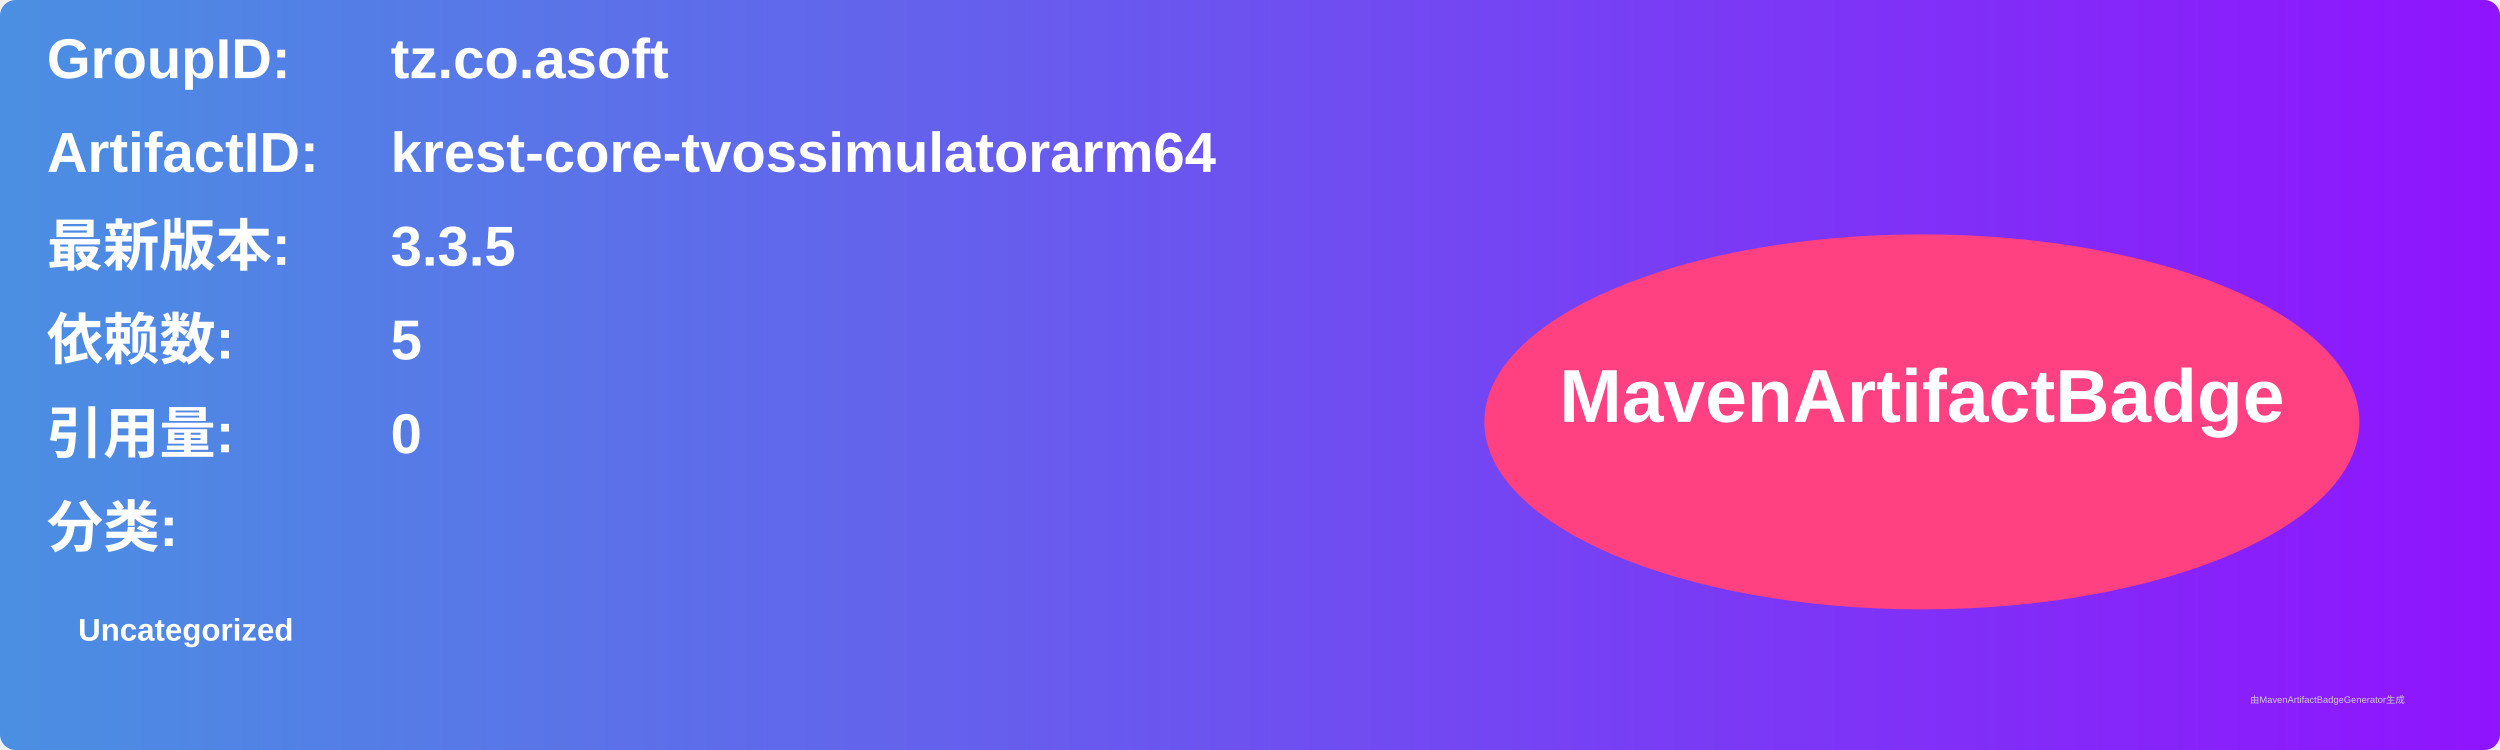
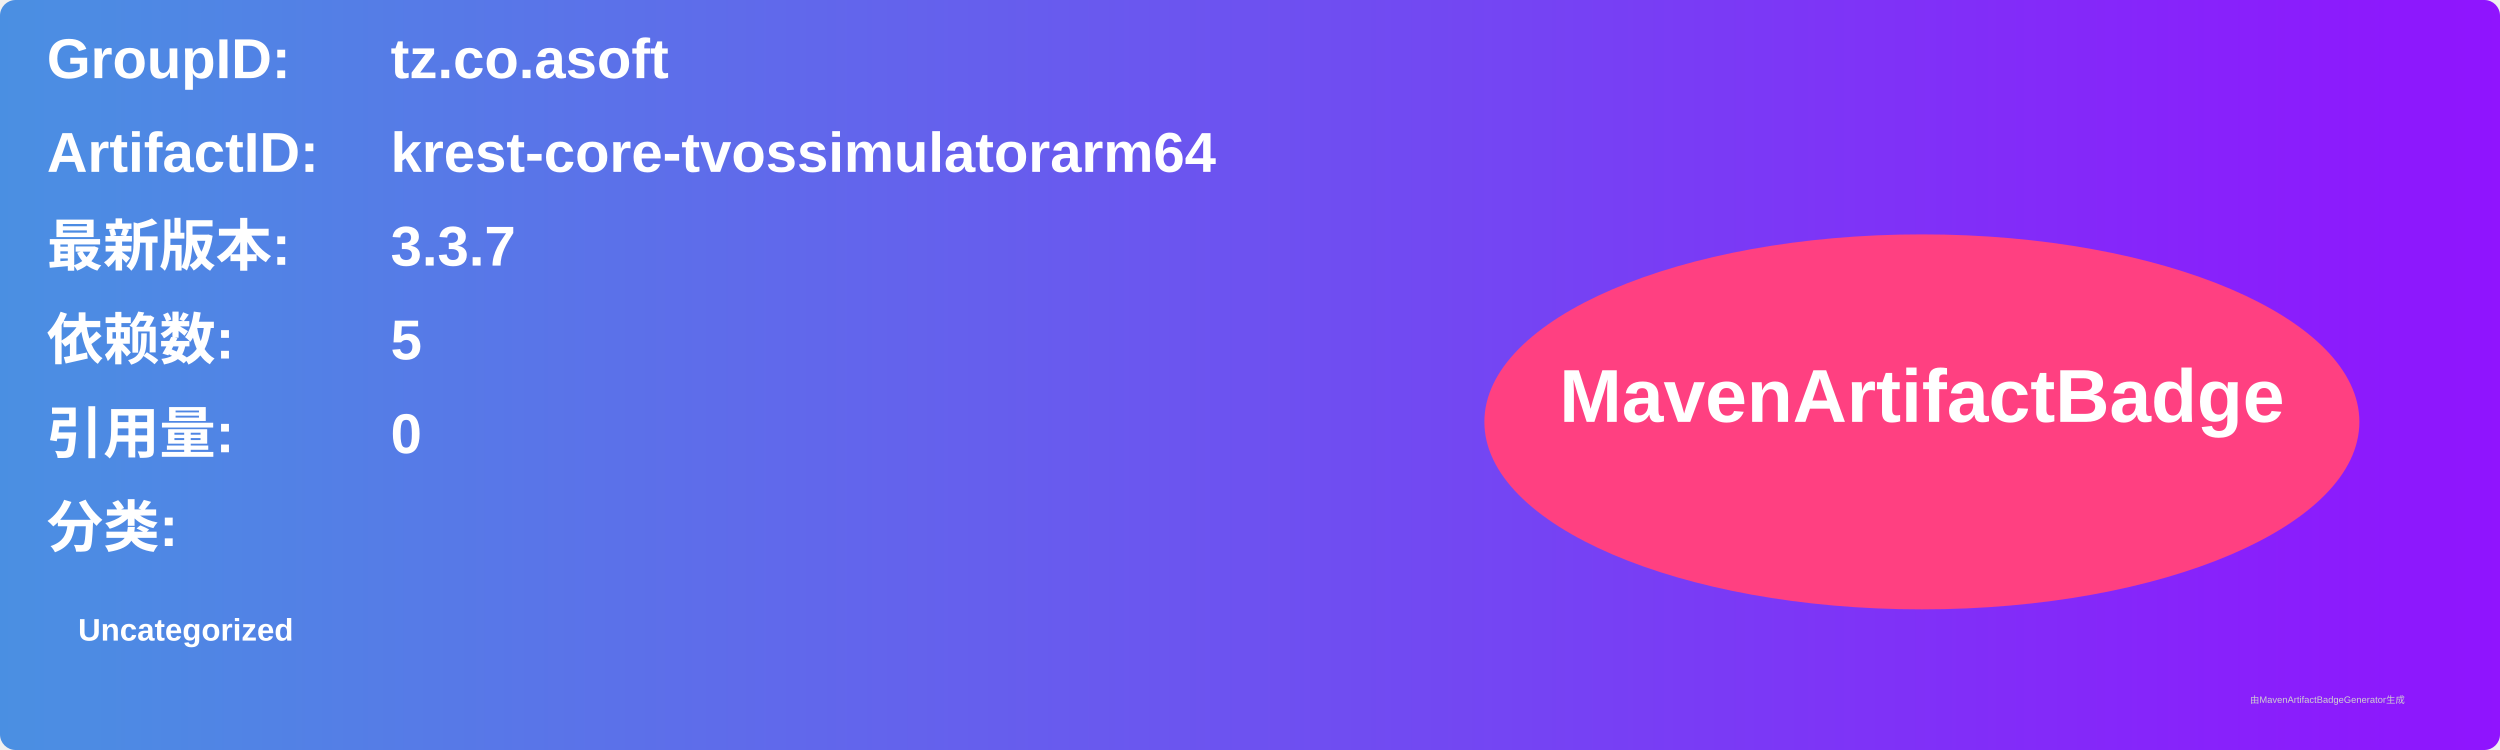
<svg xmlns="http://www.w3.org/2000/svg" width="800" height="240" viewBox="0 0 800 240">
  <linearGradient id="grad" x1="0%" y1="0%" x2="100%" y2="0%">
    <stop offset="0%" stop-color="#4a90e2" />
    <stop offset="100%" stop-color="#9013fe" />
  </linearGradient>
  <rect width="100%" height="100%" rx="5" ry="5" fill="url(#grad)" />
  <g transform="translate(15, 15)">
    <text x="0" y="10" font-family="Arial" font-size="18" fill="white" font-weight="bold" width="260">GroupID:</text>
    <text x="110" y="10" font-family="Arial" font-size="18" fill="white" font-weight="bold" width="460">tz.co.asoft</text>
    <text x="0" y="40" font-family="Arial" font-size="18" fill="white" font-weight="bold" width="260">ArtifactID:</text>
    <text x="110" y="40" font-family="Arial" font-size="18" fill="white" font-weight="bold" width="460">krest-core-tvossimulatorarm64</text>
    <text x="0" y="70" font-family="Arial" font-size="18" fill="white" font-weight="bold">最新版本:</text>
    <text x="110" y="70" font-family="Arial" font-size="18" fill="white" font-weight="bold">
-       <tspan font-weight="bold">3.3.5</tspan>
+       <tspan font-weight="bold">3.3.7</tspan>
    </text>
    <text x="0" y="100" font-family="Arial" font-size="18" fill="white" font-weight="bold">依赖数: </text>
    <text x="110" y="100" font-family="Arial" font-size="18" fill="white">
      <tspan font-weight="bold">5</tspan>
    </text>
    <text x="0" y="130" font-family="Arial" font-size="18" fill="white" font-weight="bold">引用量: </text>
    <text x="110" y="130" font-family="Arial" font-size="18" fill="white">
      <tspan font-weight="bold">0</tspan>
    </text>
    <text x="0" y="160" font-family="Arial" font-size="18" fill="white" font-weight="bold">分类:</text>
    <text x="10" y="190" font-family="Arial" font-size="10" fill="white">
      <tspan font-weight="bold">Uncategorized</tspan>
    </text>
    <ellipse cx="600" cy="120" rx="140" ry="60" fill="#ff4081" />
    <text x="600" y="120" text-anchor="middle" font-family="Arial" font-size="24" fill="white" font-weight="bold">MavenArtifactBadge</text>
  </g>
  <text x="720" y="225" font-family="Arial" font-size="3" fill="#d0d0d0">由MavenArtifactBadgeGenerator生成</text>
</svg>
